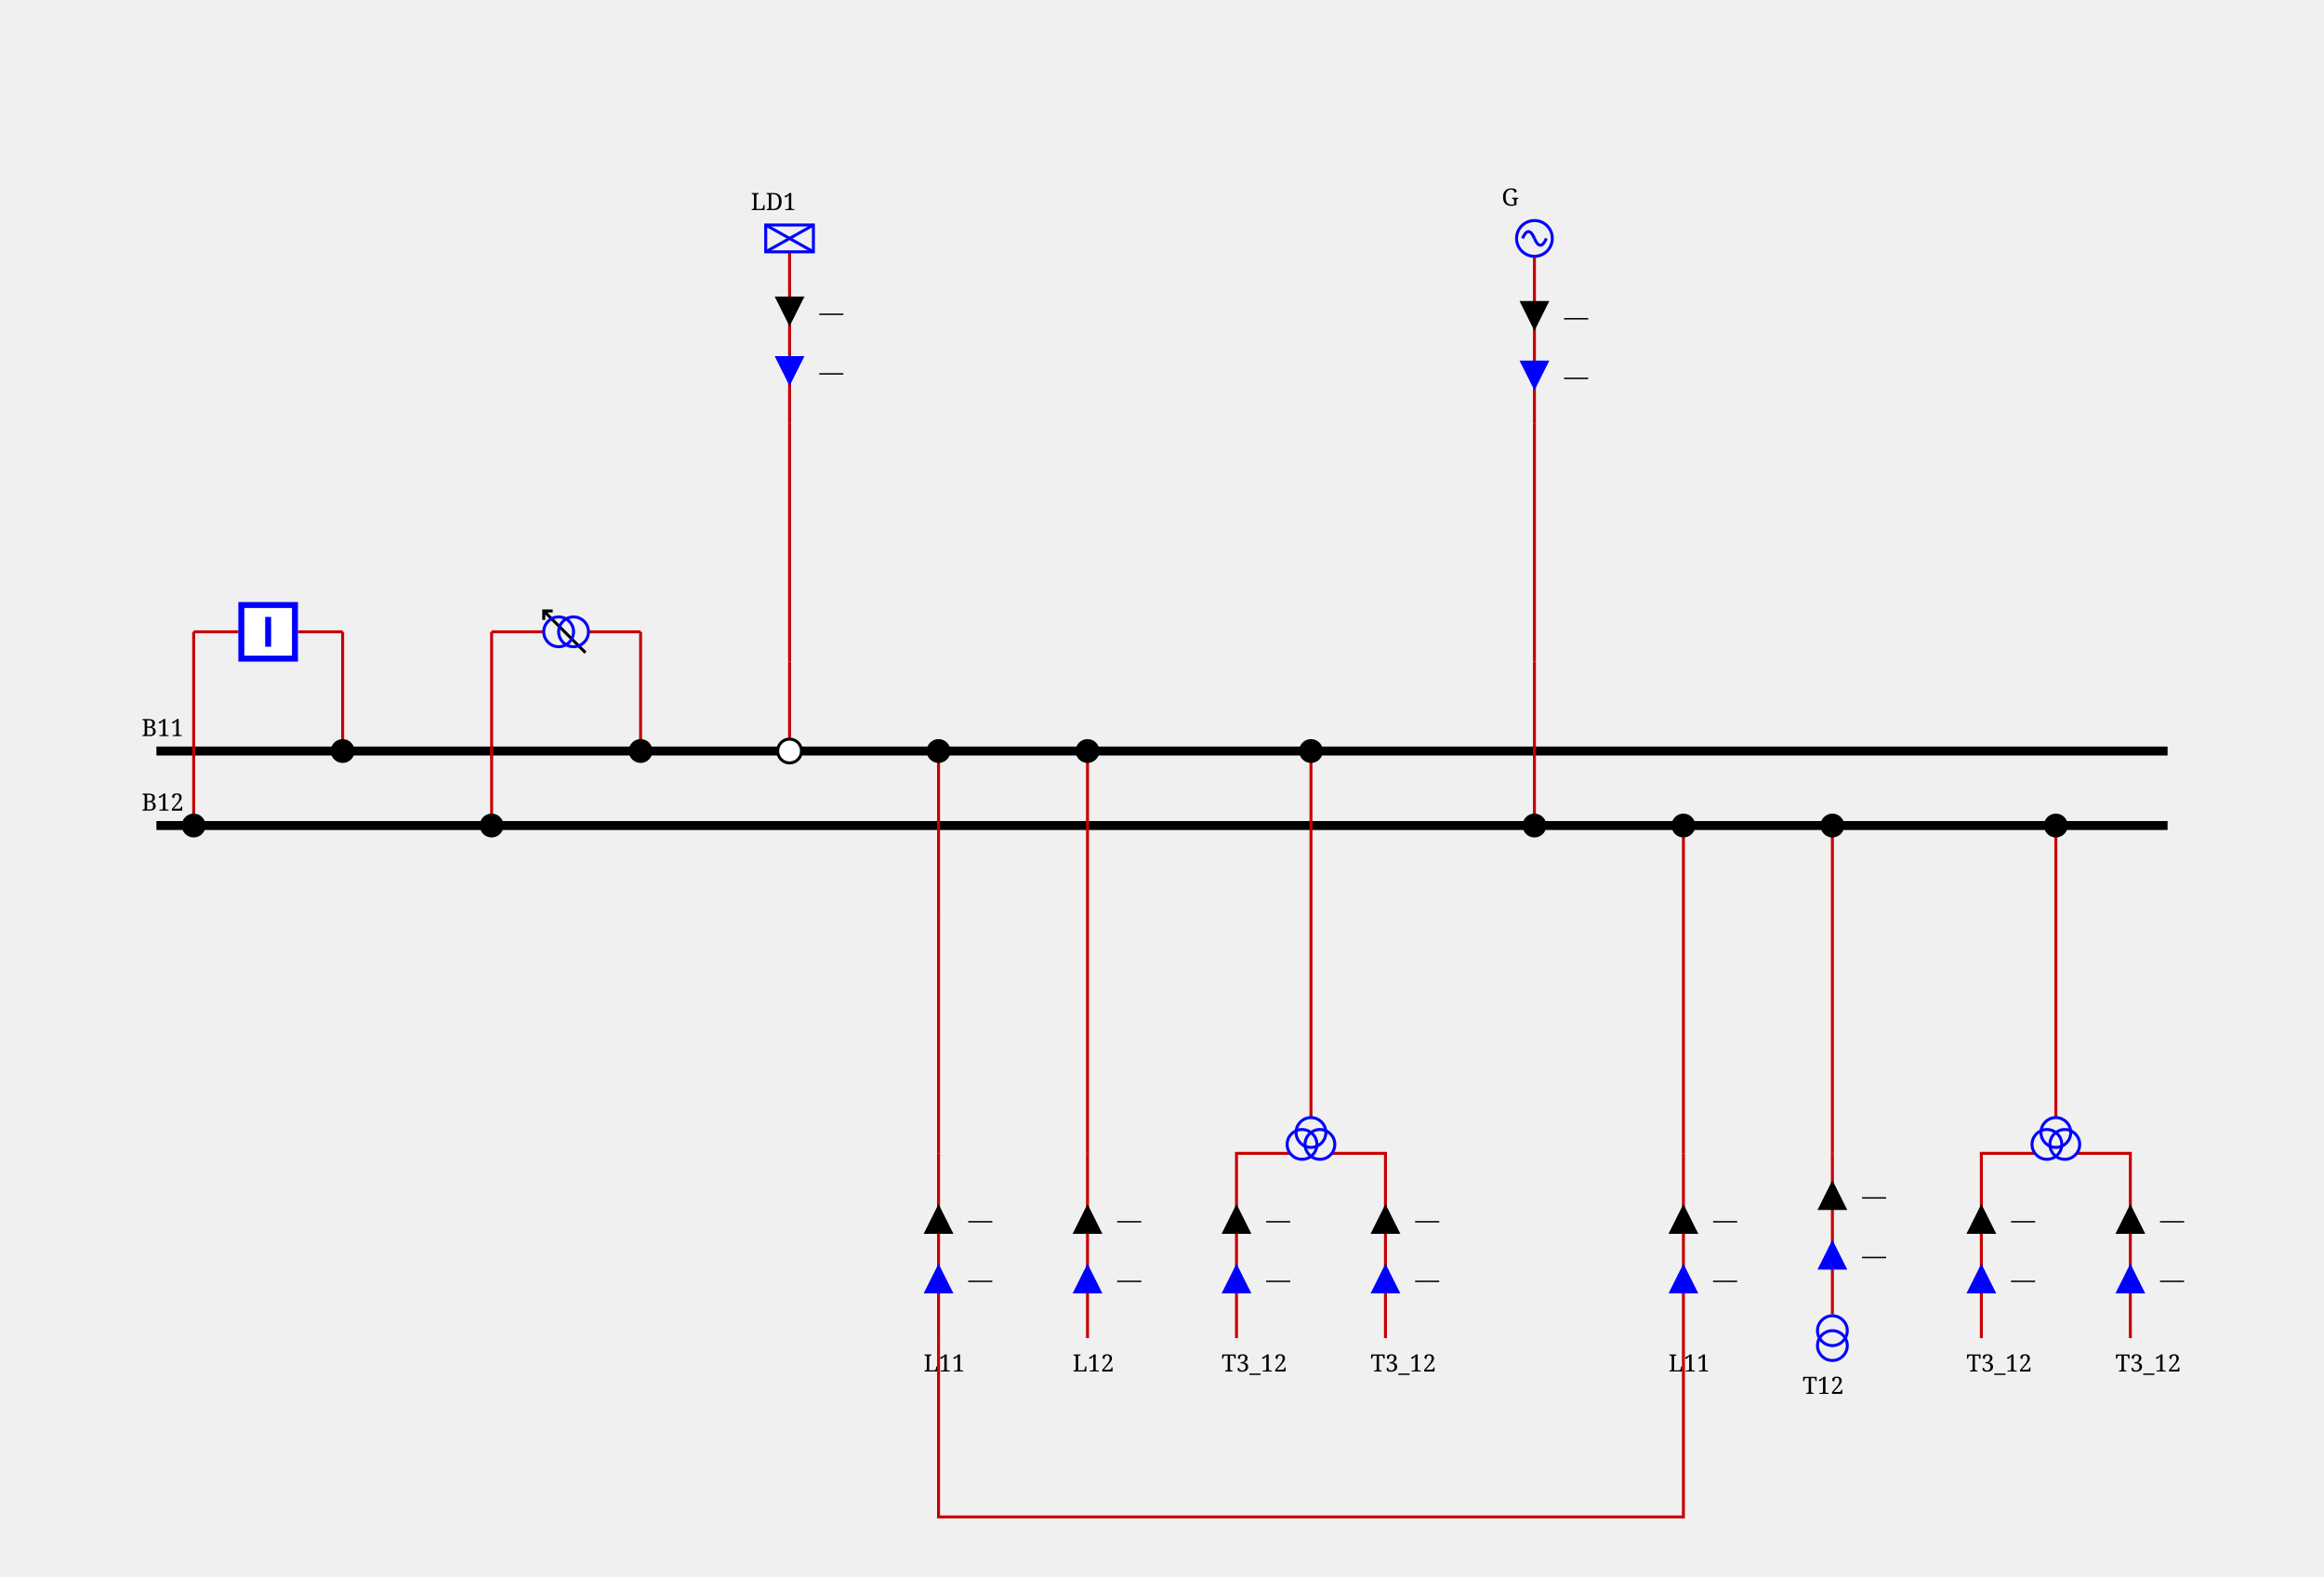
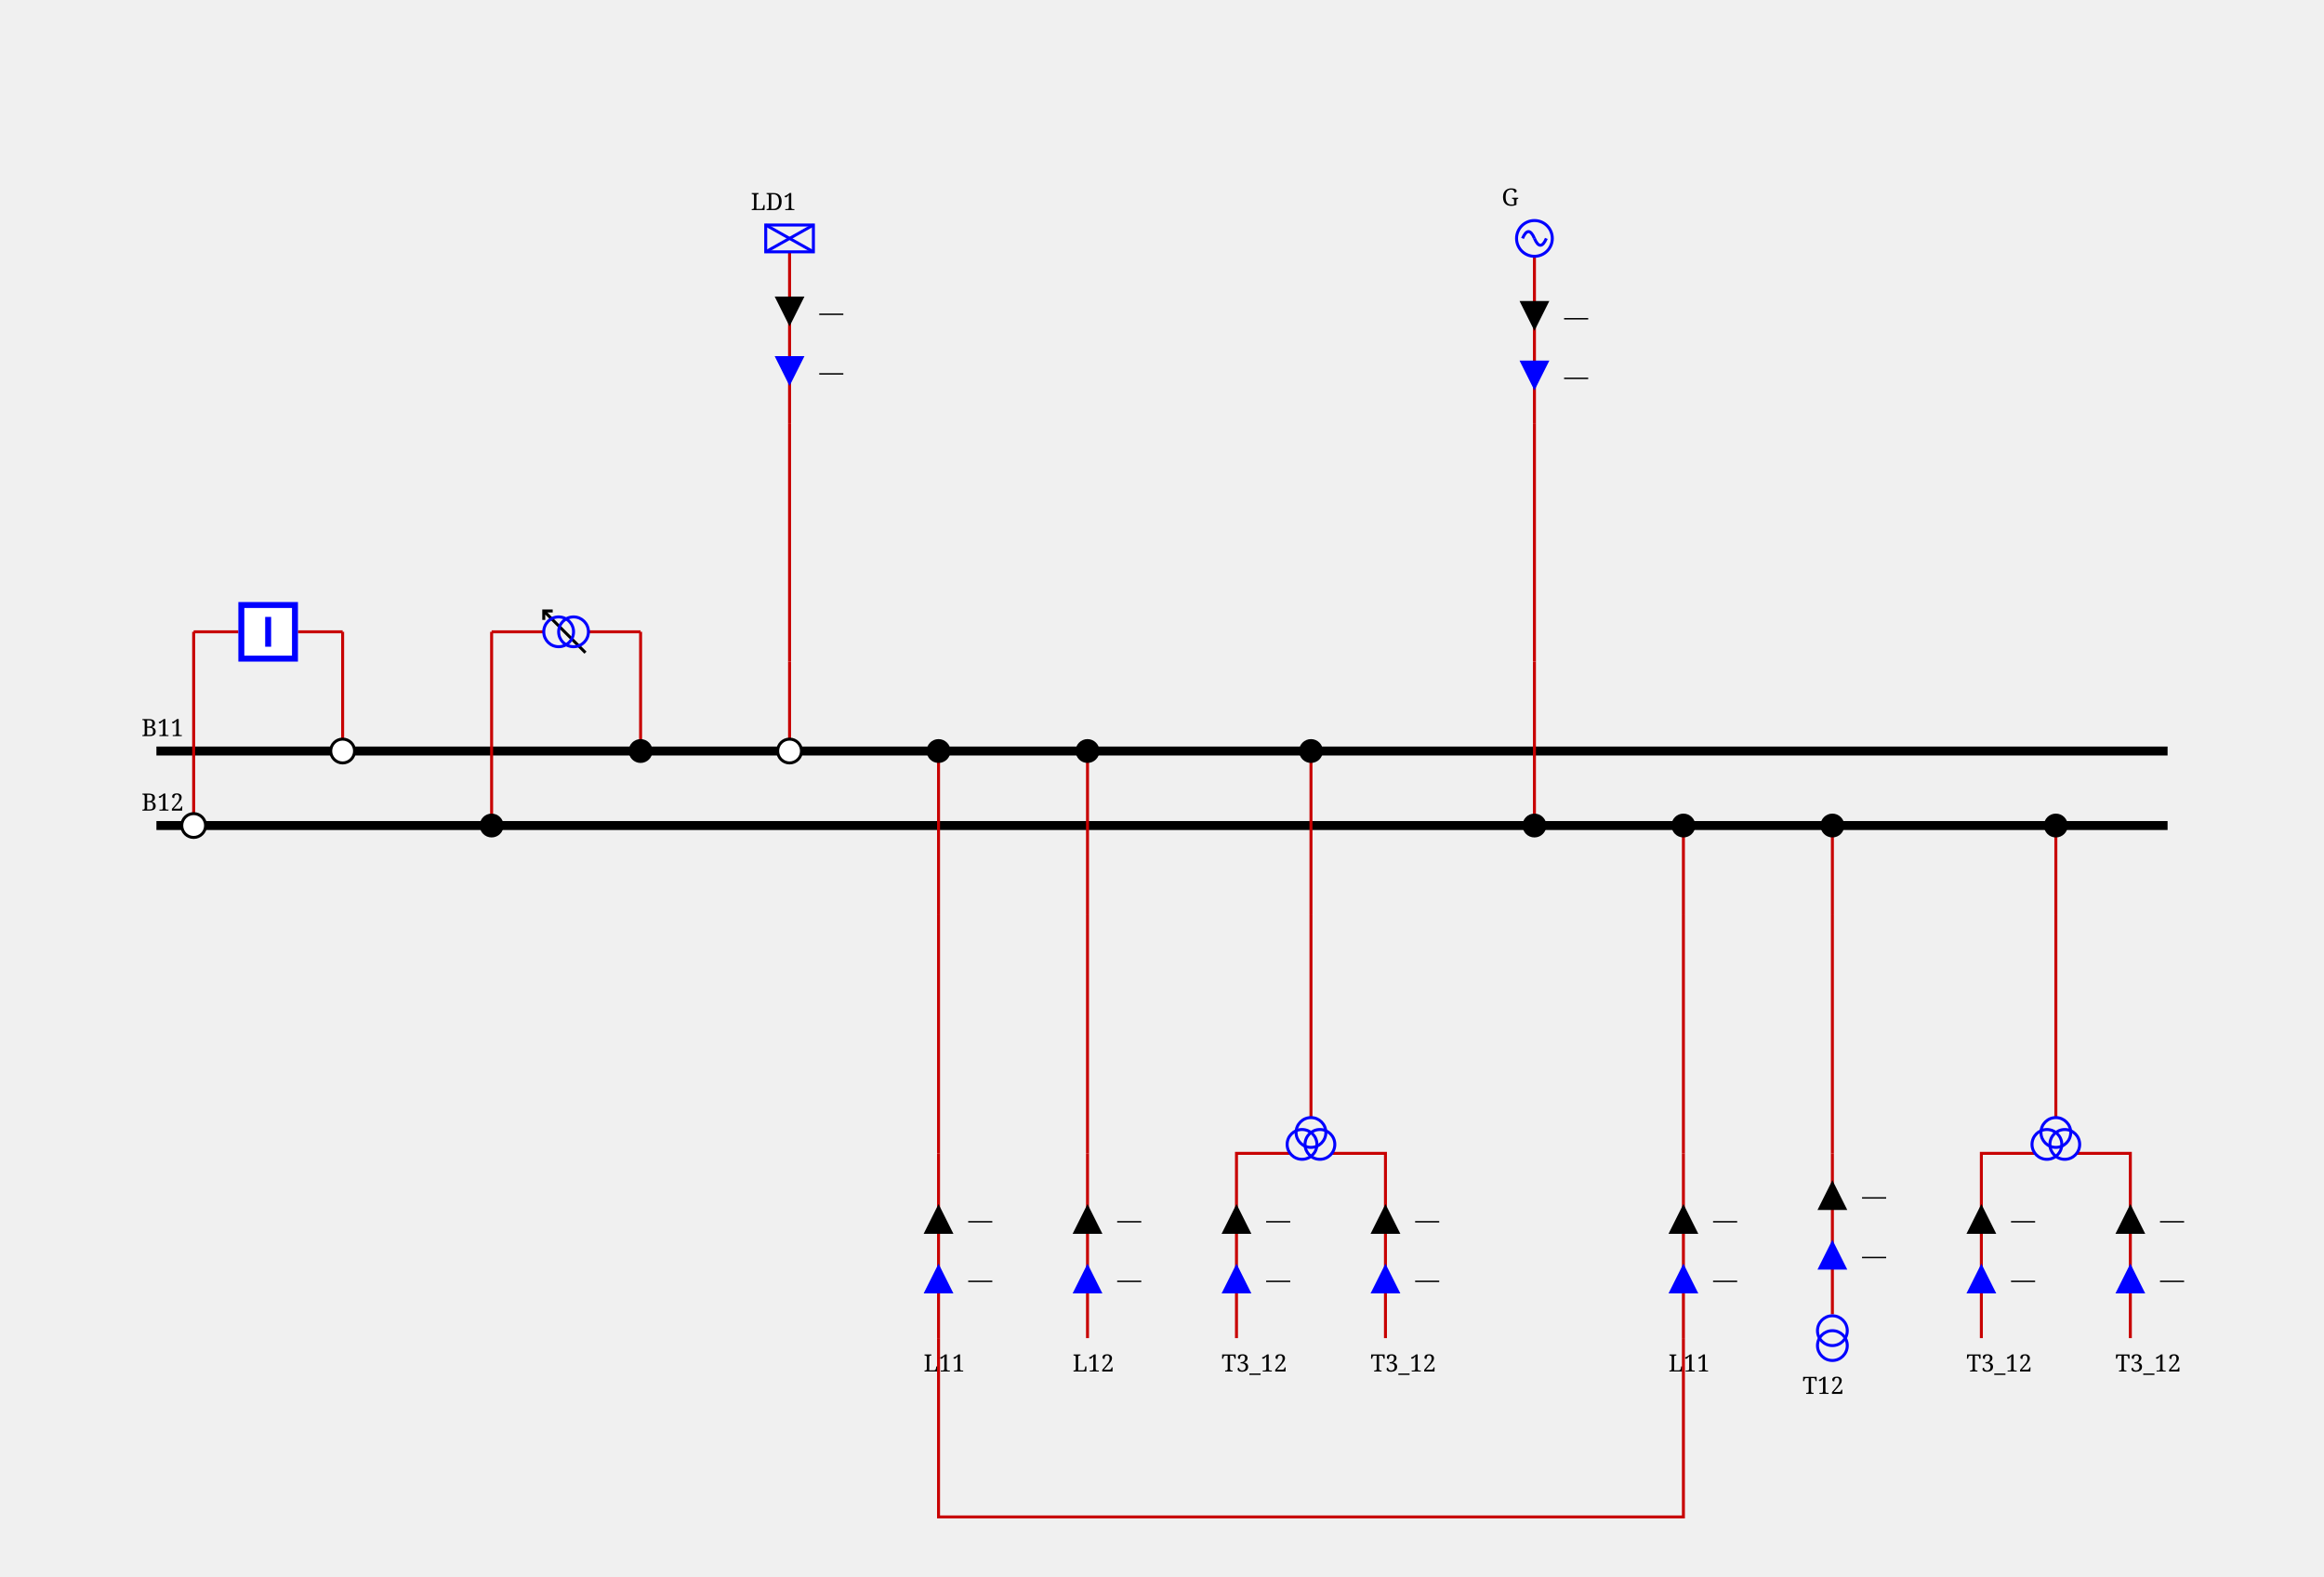
<svg xmlns="http://www.w3.org/2000/svg" height="529.0" viewBox="0 0 780.0 529.0" width="780.0">
  <style>
/* ----------------------------------------------------------------------- */
/* File: tautologies.css ------------------------------------------------- */
.sld-out .sld-arrow-in {visibility: hidden}
.sld-in .sld-arrow-out {visibility: hidden}
.sld-closed .sld-sw-open {visibility: hidden}
.sld-open .sld-sw-closed {visibility: hidden}
.sld-hidden-node {visibility: hidden}
.sld-top-feeder .sld-label {dominant-baseline: auto}
.sld-bottom-feeder .sld-label {dominant-baseline: hanging}
.sld-active-power .sld-label {dominant-baseline: mathematical}
.sld-reactive-power .sld-label {dominant-baseline: mathematical}
.sld-current .sld-label {dominant-baseline: mathematical}
.sld-bus-connection.sld-disconnected-bus-connection {stroke: var(--sld-vl-color, black); fill: white}
/* ----------------------------------------------------------------------- */
/* File: baseVoltages.css ------------------------------------------------ */
.sld-vl300to500 {--sld-vl-color: #ff0000}
.sld-vl180to300 {--sld-vl-color: #228b22}
.sld-vl120to180 {--sld-vl-color: #01afaf}
.sld-vl70to120 {--sld-vl-color: #cc5500}
.sld-vl50to70 {--sld-vl-color: #a020f0}
.sld-vl30to50 {--sld-vl-color: #ff8290}
.sld-vl0to30 {--sld-vl-color: #abae28}
/* ----------------------------------------------------------------------- */
/* File : components.css ------------------------------------------------- */
/* Stroke black */
.sld-disconnector {stroke-width: 3; stroke: black; fill: none}
/* Stroke blue */
.sld-breaker {stroke-width: 2; stroke: blue; fill:white}
.sld-load-break-switch {stroke: blue; fill: white}
/* Stroke --sld-vl-color with fallback black */
.sld-bus-connection {fill: var(--sld-vl-color, black)}
.sld-cell-shape-flat .sld-bus-connection {visibility: hidden}
.sld-busbar-section {stroke: var(--sld-vl-color, black); stroke-width: 3; fill: none}
/* Stroke --sld-vl-color with fallback red */
.sld-wire {stroke: var(--sld-vl-color, #c80000); fill: none}
/* Stroke --sld-vl-color with fallback blue */
.sld-load {stroke: var(--sld-vl-color, blue); fill: none}
.sld-battery {stroke: var(--sld-vl-color, blue); fill: none}
.sld-generator {stroke: var(--sld-vl-color, blue); fill: none}
.sld-two-wt {stroke: var(--sld-vl-color, blue); fill: none}
.sld-three-wt {stroke: var(--sld-vl-color, blue); fill: none}
.sld-winding {stroke: var(--sld-vl-color, blue); fill: none}
.sld-capacitor {stroke: var(--sld-vl-color, blue); fill: none}
.sld-inductor {stroke: var(--sld-vl-color, blue); fill: none}
.sld-pst {stroke: var(--sld-vl-color, blue); fill: none}
.sld-pst-arrow {stroke: black; fill: none}
.sld-svc {stroke: var(--sld-vl-color, blue); fill: none}
.sld-vsc {stroke: var(--sld-vl-color, blue); font-size: 7.43px; fill: none}
/* Stroke none &amp; fill: --sld-vl-color */
.sld-node-infos {stroke: none; fill: var(--sld-vl-color, black)}
/* Stroke none &amp; fill: black */
.sld-node {stroke: none; fill: black}
.sld-flash {stroke: none; fill: black}
.sld-lock {stroke: none; fill: black}
.sld-unknown {stroke: none; fill: black}
/* Fonts */
.sld-label {stroke: none; fill: black; font: 8px serif}
.sld-angle, .sld-voltage {font: 10px serif}
.sld-graph-label {font: 12px serif}
/* Specific */
.sld-grid {stroke: #003700; stroke-dasharray: 1,10}
.sld-feeder-info.sld-active-power {fill:black}
.sld-feeder-info.sld-reactive-power {fill:blue}
.sld-feeder-info.sld-current {fill:purple}
.sld-frame {fill: var(--sld-background-color, transparent)}
/* Stroke maroon for fictitious switch */
.sld-breaker.sld-fictitious {stroke: maroon}
.sld-disconnector.sld-fictitious {stroke: maroon}
.sld-load-break-switch.sld-fictitious {stroke: maroon}
.sld-busbar-section.sld-fictitious {stroke: var(--sld-vl-color, #c80000); stroke-width: 1}

</style>
  <rect class="sld-frame" height="100%" width="100%" />
  <g>
    <g class="sld-busbar-section sld-vl300to500" id="idB11" transform="translate(52.5,252.0)">
      <line x1="0" x2="675.0" y1="0" y2="0" />
      <text class="sld-label" id="B11_NW_LABEL" x="-5.0" y="-5.0">B11</text>
    </g>
    <g class="sld-busbar-section sld-vl300to500" id="idB12" transform="translate(52.5,277.0)">
      <line x1="0" x2="675.0" y1="0" y2="0" />
      <text class="sld-label" id="B12_NW_LABEL" x="-5.0" y="-5.0">B12</text>
    </g>
    <g class="sld-intern-cell sld-cell-shape-vertical" id="idINTERN_32_0">
      <g class="sld-wire sld-vl300to500" id="_95_VL1_95_INTERNAL_95_VL1_95_BUSCO_95_B11_95_BR1_45_BR1_95_BUSCO_95_B11_95_BR1">
        <polyline points="115.0,212.0,115.0,252.0" />
      </g>
      <g class="sld-wire sld-vl300to500" id="_95_VL1_95_BR1_95_INTERNAL_95_VL1_95_BUSCO_95_B11_95_BR1_45_BR1">
        <polyline points="100.0,212.0,115.0,212.0" />
      </g>
      <g class="sld-wire sld-vl300to500" id="_95_VL1_95_INTERNAL_95_VL1_95_BUSCO_95_B12_95_BR1_45_BR1_95_BR1">
        <polyline points="65.0,212.0,80.0,212.0" />
      </g>
      <g class="sld-wire sld-vl300to500" id="_95_VL1_95_BUSCO_95_B12_95_BR1_95_INTERNAL_95_VL1_95_BUSCO_95_B12_95_BR1_45_BR1">
        <polyline points="65.0,277.0,65.0,212.0" />
      </g>
-       <g class="sld-bus-connection sld-fictitious sld-vl300to500" id="idBUSCO_95_B11_95_BR1" transform="translate(111.0,248.0)">
+       <g class="sld-bus-connection sld-fictitious sld-disconnected-bus-connection sld-vl300to500" id="idBUSCO_95_B11_95_BR1" transform="translate(111.0,248.0)">
        <circle cx="4" cy="4" r="4" />
      </g>
      <g class="sld-node sld-hidden-node sld-fictitious sld-vl300to500" id="idINTERNAL_95_VL1_95_BUSCO_95_B11_95_BR1_45_BR1" transform="translate(111.0,208.0)">
        <circle cx="4" cy="4" r="4" />
      </g>
      <g class="sld-breaker sld-open sld-vl300to500" id="idBR1" transform="translate(80.0,202.0)">
        <path class="sld-sw-closed" d="M1,1 V19 H19 V1z M10,5 V15" transform="rotate(90.0,10.0,10.0)" />
        <path class="sld-sw-open" d="M1,1 V19 H19 V1z M5,10 H15" transform="rotate(90.0,10.0,10.0)" />
      </g>
      <g class="sld-node sld-hidden-node sld-fictitious sld-vl300to500" id="idINTERNAL_95_VL1_95_BUSCO_95_B12_95_BR1_45_BR1" transform="translate(61.0,208.0)">
        <circle cx="4" cy="4" r="4" />
      </g>
-       <g class="sld-bus-connection sld-fictitious sld-vl300to500" id="idBUSCO_95_B12_95_BR1" transform="translate(61.0,273.0)">
+       <g class="sld-bus-connection sld-fictitious sld-disconnected-bus-connection sld-vl300to500" id="idBUSCO_95_B12_95_BR1" transform="translate(61.0,273.0)">
        <circle cx="4" cy="4" r="4" />
      </g>
    </g>
    <g class="sld-intern-cell sld-cell-shape-vertical" id="idINTERN_32_1">
      <g class="sld-wire sld-vl300to500" id="_95_VL1_95_BUSCO_95_B11_95_T11_95_INTERNAL_95_VL1_95_BUSCO_95_B11_95_T11_45_T11">
        <polyline points="215.0,252.0,215.0,212.0" />
      </g>
      <g class="sld-wire sld-vl300to500" id="_95_VL1_95_INTERNAL_95_VL1_95_BUSCO_95_B11_95_T11_45_T11_95_T11">
        <polyline points="215.0,212.0,197.5,212.0" />
      </g>
      <g class="sld-wire sld-vl300to500" id="_95_VL1_95_INTERNAL_95_VL1_95_BUSCO_95_B12_95_T11_45_T11_95_T11">
        <polyline points="165.0,212.0,182.5,212.0" />
      </g>
      <g class="sld-wire sld-vl300to500" id="_95_VL1_95_BUSCO_95_B12_95_T11_95_INTERNAL_95_VL1_95_BUSCO_95_B12_95_T11_45_T11">
        <polyline points="165.0,277.0,165.0,212.0" />
      </g>
      <g class="sld-bus-connection sld-fictitious sld-vl300to500" id="idBUSCO_95_B11_95_T11" transform="translate(211.0,248.0)">
        <circle cx="4" cy="4" r="4" />
      </g>
      <g class="sld-node sld-hidden-node sld-fictitious sld-vl300to500" id="idINTERNAL_95_VL1_95_BUSCO_95_B11_95_T11_45_T11" transform="translate(211.0,208.0)">
        <circle cx="4" cy="4" r="4" />
      </g>
      <g class="sld-pst sld-vl300to500" id="idT11" transform="translate(183.0,204.5)">
        <path class="sld-pst-arrow" d="M14,0 0,14 M11,0 14,0 14,3" transform="rotate(270.0,7.0,7.5)" />
        <circle class="sld-winding" cx="7" cy="10" r="5" transform="rotate(270.0,7.0,7.5)" />
        <circle class="sld-winding" cx="7" cy="5" r="5" transform="rotate(270.0,7.0,7.5)" />
      </g>
      <g class="sld-node sld-hidden-node sld-fictitious sld-vl300to500" id="idINTERNAL_95_VL1_95_BUSCO_95_B12_95_T11_45_T11" transform="translate(161.0,208.0)">
        <circle cx="4" cy="4" r="4" />
      </g>
      <g class="sld-bus-connection sld-fictitious sld-vl300to500" id="idBUSCO_95_B12_95_T11" transform="translate(161.0,273.0)">
        <circle cx="4" cy="4" r="4" />
      </g>
    </g>
    <g class="sld-extern-cell sld-cell-direction-top" id="idEXTERN_32_2">
      <g class="sld-wire sld-vl300to500" id="_95_VL1_95_BUSCO_95_B11_95_LD1_95_INTERNAL_95_VL1_95_BUSCO_95_B11_95_LD1_45_LD1">
        <polyline points="265.0,252.0,265.0,222.0" />
      </g>
      <g class="sld-wire sld-vl300to500" id="_95_VL1_95_INTERNAL_95_VL1_95_BUSCO_95_B11_95_LD1_45_LD1_95_INTERNAL_95_VL1_95_LD1">
        <polyline points="265.0,222.0,265.0,142.0" />
      </g>
      <g class="sld-wire sld-vl300to500" id="_95_VL1_95_INTERNAL_95_VL1_95_LD1_95_LD1">
        <polyline points="265.0,142.0,265.0,84.5" />
      </g>
      <g class="sld-active-power sld-feeder-info sld-in" id="idLD1_ARROW_ACTIVE" transform="translate(260.0,99.5)">
        <polygon class="sld-arrow-in" points="0,0 10,0 5,10" />
        <polygon class="sld-arrow-out" points="5,0 10,10 0,10" />
        <text class="sld-label" x="15.0" y="5.0">—</text>
      </g>
      <g class="sld-reactive-power sld-feeder-info sld-in" id="idLD1_ARROW_REACTIVE" transform="translate(260.0,119.5)">
        <polygon class="sld-arrow-in" points="0,0 10,0 5,10" />
        <polygon class="sld-arrow-out" points="5,0 10,10 0,10" />
        <text class="sld-label" x="15.0" y="5.0">—</text>
      </g>
      <g class="sld-bus-connection sld-fictitious sld-disconnected-bus-connection sld-vl300to500" id="idBUSCO_95_B11_95_LD1" transform="translate(261.0,248.0)">
        <circle cx="4" cy="4" r="4" />
      </g>
      <g class="sld-node sld-hidden-node sld-fictitious sld-vl300to500" id="idINTERNAL_95_VL1_95_BUSCO_95_B11_95_LD1_45_LD1" transform="translate(261.0,218.0)">
        <circle cx="4" cy="4" r="4" />
      </g>
      <g class="sld-node sld-hidden-node sld-fictitious sld-vl300to500" id="idINTERNAL_95_VL1_95_LD1" transform="translate(261.0,138.0)">
        <circle cx="4" cy="4" r="4" />
      </g>
      <g class="sld-load sld-top-feeder sld-vl300to500" id="idLD1" transform="translate(257.0,75.5)">
        <rect height="9" width="16" />
        <line x1="0" x2="16" y1="0" y2="9" />
        <line x1="16" x2="0" y1="0" y2="9" />
        <text class="sld-label" id="LD1_N_LABEL" x="-5.0" y="-5.0">LD1</text>
      </g>
    </g>
    <g class="sld-extern-cell sld-cell-direction-bottom" id="idEXTERN_32_3">
      <g class="sld-wire sld-vl300to500" id="_95_VL1_95_BUSCO_95_B11_95_L11_95_ONE_95_INTERNAL_95_VL1_95_BUSCO_95_B11_95_L11_95_ONE_45_L11_95_ONE">
        <polyline points="315.0,252.0,315.0,307.0" />
      </g>
      <g class="sld-wire sld-vl300to500" id="_95_VL1_95_INTERNAL_95_VL1_95_BUSCO_95_B11_95_L11_95_ONE_45_L11_95_ONE_95_INTERNAL_95_VL1_95_L11_95_ONE">
        <polyline points="315.0,307.0,315.0,387.0" />
      </g>
      <g class="sld-wire sld-vl300to500" id="_95_VL1_95_INTERNAL_95_VL1_95_L11_95_ONE_95_L11_95_ONE">
        <polyline points="315.0,387.0,315.0,449.0" />
      </g>
      <g class="sld-reactive-power sld-feeder-info sld-in" id="idL11_95_ONE_ARROW_REACTIVE" transform="translate(310.0,424.0)">
        <polygon class="sld-arrow-in" points="0,0 10,0 5,10" transform="rotate(180.0,5.0,5.0)" />
        <polygon class="sld-arrow-out" points="5,0 10,10 0,10" transform="rotate(180.0,5.0,5.0)" />
        <text class="sld-label" x="15.0" y="5.0">—</text>
      </g>
      <g class="sld-active-power sld-feeder-info sld-in" id="idL11_95_ONE_ARROW_ACTIVE" transform="translate(310.0,404.0)">
        <polygon class="sld-arrow-in" points="0,0 10,0 5,10" transform="rotate(180.0,5.0,5.0)" />
        <polygon class="sld-arrow-out" points="5,0 10,10 0,10" transform="rotate(180.0,5.0,5.0)" />
        <text class="sld-label" x="15.0" y="5.0">—</text>
      </g>
      <g class="sld-bus-connection sld-fictitious sld-vl300to500" id="idBUSCO_95_B11_95_L11_95_ONE" transform="translate(311.0,248.0)">
        <circle cx="4" cy="4" r="4" />
      </g>
      <g class="sld-node sld-hidden-node sld-fictitious sld-vl300to500" id="idINTERNAL_95_VL1_95_BUSCO_95_B11_95_L11_95_ONE_45_L11_95_ONE" transform="translate(311.0,303.0)">
        <circle cx="4" cy="4" r="4" />
      </g>
      <g class="sld-node sld-hidden-node sld-fictitious sld-vl300to500" id="idINTERNAL_95_VL1_95_L11_95_ONE" transform="translate(311.0,383.0)">
        <circle cx="4" cy="4" r="4" />
      </g>
      <g class="sld-bottom-feeder" id="idL11_95_ONE" transform="translate(315.0,449.0)">
        <text class="sld-label" id="L11_ONE_S_LABEL" x="-5.0" y="5.0">L11</text>
      </g>
    </g>
    <g class="sld-extern-cell sld-cell-direction-bottom" id="idEXTERN_32_4">
      <g class="sld-wire sld-vl300to500" id="_95_VL1_95_BUSCO_95_B11_95_L12_95_ONE_95_INTERNAL_95_VL1_95_BUSCO_95_B11_95_L12_95_ONE_45_L12_95_ONE">
        <polyline points="365.0,252.0,365.0,307.0" />
      </g>
      <g class="sld-wire sld-vl300to500" id="_95_VL1_95_INTERNAL_95_VL1_95_BUSCO_95_B11_95_L12_95_ONE_45_L12_95_ONE_95_INTERNAL_95_VL1_95_L12_95_ONE">
        <polyline points="365.0,307.0,365.0,387.0" />
      </g>
      <g class="sld-wire sld-vl300to500" id="_95_VL1_95_INTERNAL_95_VL1_95_L12_95_ONE_95_L12_95_ONE">
        <polyline points="365.0,387.0,365.0,449.0" />
      </g>
      <g class="sld-reactive-power sld-feeder-info sld-in" id="idL12_95_ONE_ARROW_REACTIVE" transform="translate(360.0,424.0)">
        <polygon class="sld-arrow-in" points="0,0 10,0 5,10" transform="rotate(180.0,5.0,5.0)" />
        <polygon class="sld-arrow-out" points="5,0 10,10 0,10" transform="rotate(180.0,5.0,5.0)" />
        <text class="sld-label" x="15.0" y="5.0">—</text>
      </g>
      <g class="sld-active-power sld-feeder-info sld-in" id="idL12_95_ONE_ARROW_ACTIVE" transform="translate(360.0,404.0)">
        <polygon class="sld-arrow-in" points="0,0 10,0 5,10" transform="rotate(180.0,5.0,5.0)" />
        <polygon class="sld-arrow-out" points="5,0 10,10 0,10" transform="rotate(180.0,5.0,5.0)" />
        <text class="sld-label" x="15.0" y="5.0">—</text>
      </g>
      <g class="sld-bus-connection sld-fictitious sld-vl300to500" id="idBUSCO_95_B11_95_L12_95_ONE" transform="translate(361.0,248.0)">
        <circle cx="4" cy="4" r="4" />
      </g>
      <g class="sld-node sld-hidden-node sld-fictitious sld-vl300to500" id="idINTERNAL_95_VL1_95_BUSCO_95_B11_95_L12_95_ONE_45_L12_95_ONE" transform="translate(361.0,303.0)">
        <circle cx="4" cy="4" r="4" />
      </g>
      <g class="sld-node sld-hidden-node sld-fictitious sld-vl300to500" id="idINTERNAL_95_VL1_95_L12_95_ONE" transform="translate(361.0,383.0)">
        <circle cx="4" cy="4" r="4" />
      </g>
      <g class="sld-bottom-feeder" id="idL12_95_ONE" transform="translate(365.0,449.0)">
        <text class="sld-label" id="L12_ONE_S_LABEL" x="-5.0" y="5.0">L12</text>
      </g>
    </g>
    <g class="sld-extern-cell sld-cell-direction-bottom" id="idEXTERN_32_5">
      <g class="sld-wire sld-vl300to500" id="_95_VL1_95_BUSCO_95_B11_95_MIDDLE_95_T3_95_12_95_ONE_95_INTERNAL_95_VL1_95_BUSCO_95_B11_95_MIDDLE_95_T3_95_12_95_ONE_45_MIDDLE_95_T3_95_12_95_ONE">
        <polyline points="440.0,252.0,440.0,307.0" />
      </g>
      <g class="sld-wire sld-vl300to500" id="_95_VL1_95_INTERNAL_95_VL1_95_BUSCO_95_B11_95_MIDDLE_95_T3_95_12_95_ONE_45_MIDDLE_95_T3_95_12_95_ONE_95_MIDDLE_95_T3_95_12_95_ONE">
        <polyline points="440.0,307.0,440.0,375.0" />
      </g>
      <g class="sld-wire sld-vl300to500" id="_95_VL1_95_T3_95_12_95_TWO_95_MIDDLE_95_T3_95_12_95_ONE">
        <polyline points="415.0,449.0,415.0,387.0,433.0,387.0" />
      </g>
      <g class="sld-reactive-power sld-feeder-info sld-in" id="idT3_95_12_95_TWO_ARROW_REACTIVE" transform="translate(410.0,424.0)">
        <polygon class="sld-arrow-in" points="0,0 10,0 5,10" transform="rotate(180.0,5.0,5.0)" />
        <polygon class="sld-arrow-out" points="5,0 10,10 0,10" transform="rotate(180.0,5.0,5.0)" />
        <text class="sld-label" x="15.0" y="5.0">—</text>
      </g>
      <g class="sld-active-power sld-feeder-info sld-in" id="idT3_95_12_95_TWO_ARROW_ACTIVE" transform="translate(410.0,404.0)">
        <polygon class="sld-arrow-in" points="0,0 10,0 5,10" transform="rotate(180.0,5.0,5.0)" />
        <polygon class="sld-arrow-out" points="5,0 10,10 0,10" transform="rotate(180.0,5.0,5.0)" />
        <text class="sld-label" x="15.0" y="5.0">—</text>
      </g>
      <g class="sld-wire sld-vl300to500" id="_95_VL1_95_T3_95_12_95_THREE_95_MIDDLE_95_T3_95_12_95_ONE">
        <polyline points="465.0,449.0,465.0,387.0,447.0,387.0" />
      </g>
      <g class="sld-reactive-power sld-feeder-info sld-in" id="idT3_95_12_95_THREE_ARROW_REACTIVE" transform="translate(460.0,424.0)">
        <polygon class="sld-arrow-in" points="0,0 10,0 5,10" transform="rotate(180.0,5.0,5.0)" />
        <polygon class="sld-arrow-out" points="5,0 10,10 0,10" transform="rotate(180.0,5.0,5.0)" />
        <text class="sld-label" x="15.0" y="5.0">—</text>
      </g>
      <g class="sld-active-power sld-feeder-info sld-in" id="idT3_95_12_95_THREE_ARROW_ACTIVE" transform="translate(460.0,404.0)">
        <polygon class="sld-arrow-in" points="0,0 10,0 5,10" transform="rotate(180.0,5.0,5.0)" />
        <polygon class="sld-arrow-out" points="5,0 10,10 0,10" transform="rotate(180.0,5.0,5.0)" />
        <text class="sld-label" x="15.0" y="5.0">—</text>
      </g>
      <g class="sld-bus-connection sld-fictitious sld-vl300to500" id="idBUSCO_95_B11_95_MIDDLE_95_T3_95_12_95_ONE" transform="translate(436.0,248.0)">
        <circle cx="4" cy="4" r="4" />
      </g>
      <g class="sld-node sld-hidden-node sld-fictitious sld-vl300to500" id="idINTERNAL_95_VL1_95_BUSCO_95_B11_95_MIDDLE_95_T3_95_12_95_ONE_45_MIDDLE_95_T3_95_12_95_ONE" transform="translate(436.0,303.0)">
        <circle cx="4" cy="4" r="4" />
      </g>
      <g class="sld-three-wt sld-fictitious" id="idMIDDLE_95_T3_95_12_95_ONE" transform="translate(432.0,375.0)">
        <circle class="sld-vl300to500 sld-winding" cx="5" cy="15" r="5" transform="scale(1, -1) translate(0, -24.0)" />
        <circle class="sld-vl300to500 sld-winding" cx="11" cy="15" r="5" transform="scale(1, -1) translate(0, -24.0)" />
        <circle class="sld-vl300to500 sld-winding" cx="8" cy="19" r="5" transform="scale(1, -1) translate(0, -24.0)" />
      </g>
      <g class="sld-bottom-feeder sld-vl300to500" id="idT3_95_12_95_TWO" transform="translate(415.0,449.0)">
        <text class="sld-label" id="T3_12_TWO_S_LABEL" x="-5.0" y="5.0">T3_12</text>
      </g>
      <g class="sld-bottom-feeder sld-vl300to500" id="idT3_95_12_95_THREE" transform="translate(465.0,449.0)">
        <text class="sld-label" id="T3_12_THREE_S_LABEL" x="-5.0" y="5.0">T3_12</text>
      </g>
    </g>
    <g class="sld-extern-cell sld-cell-direction-top" id="idEXTERN_32_6">
      <g class="sld-wire sld-vl300to500" id="_95_VL1_95_BUSCO_95_B12_95_G_95_INTERNAL_95_VL1_95_BUSCO_95_B12_95_G_45_G">
        <polyline points="515.0,277.0,515.0,222.0" />
      </g>
      <g class="sld-wire sld-vl300to500" id="_95_VL1_95_INTERNAL_95_VL1_95_BUSCO_95_B12_95_G_45_G_95_INTERNAL_95_VL1_95_G">
        <polyline points="515.0,222.0,515.0,142.0" />
      </g>
      <g class="sld-wire sld-vl300to500" id="_95_VL1_95_INTERNAL_95_VL1_95_G_95_G">
        <polyline points="515.0,142.0,515.0,86.0" />
      </g>
      <g class="sld-active-power sld-feeder-info sld-in" id="idG_ARROW_ACTIVE" transform="translate(510.0,101.0)">
        <polygon class="sld-arrow-in" points="0,0 10,0 5,10" />
        <polygon class="sld-arrow-out" points="5,0 10,10 0,10" />
        <text class="sld-label" x="15.0" y="5.0">—</text>
      </g>
      <g class="sld-reactive-power sld-feeder-info sld-in" id="idG_ARROW_REACTIVE" transform="translate(510.0,121.0)">
        <polygon class="sld-arrow-in" points="0,0 10,0 5,10" />
        <polygon class="sld-arrow-out" points="5,0 10,10 0,10" />
        <text class="sld-label" x="15.0" y="5.0">—</text>
      </g>
      <g class="sld-bus-connection sld-fictitious sld-vl300to500" id="idBUSCO_95_B12_95_G" transform="translate(511.0,273.0)">
        <circle cx="4" cy="4" r="4" />
      </g>
      <g class="sld-node sld-hidden-node sld-fictitious sld-vl300to500" id="idINTERNAL_95_VL1_95_BUSCO_95_B12_95_G_45_G" transform="translate(511.0,218.0)">
        <circle cx="4" cy="4" r="4" />
      </g>
      <g class="sld-node sld-hidden-node sld-fictitious sld-vl300to500" id="idINTERNAL_95_VL1_95_G" transform="translate(511.0,138.0)">
        <circle cx="4" cy="4" r="4" />
      </g>
      <g class="sld-generator sld-top-feeder sld-vl300to500" id="idG" transform="translate(509.0,74.0)">
        <circle cx="6" cy="6" r="6" />
        <path d="M6,6 A 6 40 0 0 0 2,6" />
        <path d="M6,6 A 6 40 0 0 0 10,6" />
        <text class="sld-label" id="G_N_LABEL" x="-5.0" y="-5.0">G</text>
      </g>
    </g>
    <g class="sld-extern-cell sld-cell-direction-bottom" id="idEXTERN_32_7">
      <g class="sld-wire sld-vl300to500" id="_95_VL1_95_BUSCO_95_B12_95_L11_95_TWO_95_INTERNAL_95_VL1_95_BUSCO_95_B12_95_L11_95_TWO_45_L11_95_TWO">
        <polyline points="565.0,277.0,565.0,307.0" />
      </g>
      <g class="sld-wire sld-vl300to500" id="_95_VL1_95_INTERNAL_95_VL1_95_BUSCO_95_B12_95_L11_95_TWO_45_L11_95_TWO_95_INTERNAL_95_VL1_95_L11_95_TWO">
        <polyline points="565.0,307.0,565.0,387.0" />
      </g>
      <g class="sld-wire sld-vl300to500" id="_95_VL1_95_INTERNAL_95_VL1_95_L11_95_TWO_95_L11_95_TWO">
        <polyline points="565.0,387.0,565.0,449.0" />
      </g>
      <g class="sld-reactive-power sld-feeder-info sld-in" id="idL11_95_TWO_ARROW_REACTIVE" transform="translate(560.0,424.0)">
        <polygon class="sld-arrow-in" points="0,0 10,0 5,10" transform="rotate(180.0,5.0,5.0)" />
        <polygon class="sld-arrow-out" points="5,0 10,10 0,10" transform="rotate(180.0,5.0,5.0)" />
        <text class="sld-label" x="15.0" y="5.0">—</text>
      </g>
      <g class="sld-active-power sld-feeder-info sld-in" id="idL11_95_TWO_ARROW_ACTIVE" transform="translate(560.0,404.0)">
        <polygon class="sld-arrow-in" points="0,0 10,0 5,10" transform="rotate(180.0,5.0,5.0)" />
        <polygon class="sld-arrow-out" points="5,0 10,10 0,10" transform="rotate(180.0,5.0,5.0)" />
        <text class="sld-label" x="15.0" y="5.0">—</text>
      </g>
      <g class="sld-bus-connection sld-fictitious sld-vl300to500" id="idBUSCO_95_B12_95_L11_95_TWO" transform="translate(561.0,273.0)">
        <circle cx="4" cy="4" r="4" />
      </g>
      <g class="sld-node sld-hidden-node sld-fictitious sld-vl300to500" id="idINTERNAL_95_VL1_95_BUSCO_95_B12_95_L11_95_TWO_45_L11_95_TWO" transform="translate(561.0,303.0)">
        <circle cx="4" cy="4" r="4" />
      </g>
      <g class="sld-node sld-hidden-node sld-fictitious sld-vl300to500" id="idINTERNAL_95_VL1_95_L11_95_TWO" transform="translate(561.0,383.0)">
        <circle cx="4" cy="4" r="4" />
      </g>
      <g class="sld-bottom-feeder" id="idL11_95_TWO" transform="translate(565.0,449.0)">
        <text class="sld-label" id="L11_TWO_S_LABEL" x="-5.0" y="5.0">L11</text>
      </g>
    </g>
    <g class="sld-extern-cell sld-cell-direction-bottom" id="idEXTERN_32_8">
      <g class="sld-wire sld-vl300to500" id="_95_VL1_95_BUSCO_95_B12_95_T12_95_ONE_95_INTERNAL_95_VL1_95_BUSCO_95_B12_95_T12_95_ONE_45_T12_95_ONE">
        <polyline points="615.0,277.0,615.0,307.0" />
      </g>
      <g class="sld-wire sld-vl300to500" id="_95_VL1_95_INTERNAL_95_VL1_95_BUSCO_95_B12_95_T12_95_ONE_45_T12_95_ONE_95_INTERNAL_95_VL1_95_T12_95_ONE">
        <polyline points="615.0,307.0,615.0,387.0" />
      </g>
      <g class="sld-wire sld-vl300to500" id="_95_VL1_95_INTERNAL_95_VL1_95_T12_95_ONE_95_T12_95_ONE">
        <polyline points="615.0,387.0,615.0,441.0" />
      </g>
      <g class="sld-reactive-power sld-feeder-info sld-in" id="idT12_95_ONE_ARROW_REACTIVE" transform="translate(610.0,416.0)">
        <polygon class="sld-arrow-in" points="0,0 10,0 5,10" transform="rotate(180.0,5.0,5.0)" />
        <polygon class="sld-arrow-out" points="5,0 10,10 0,10" transform="rotate(180.0,5.0,5.0)" />
        <text class="sld-label" x="15.0" y="5.0">—</text>
      </g>
      <g class="sld-active-power sld-feeder-info sld-in" id="idT12_95_ONE_ARROW_ACTIVE" transform="translate(610.0,396.0)">
        <polygon class="sld-arrow-in" points="0,0 10,0 5,10" transform="rotate(180.0,5.0,5.0)" />
        <polygon class="sld-arrow-out" points="5,0 10,10 0,10" transform="rotate(180.0,5.0,5.0)" />
        <text class="sld-label" x="15.0" y="5.0">—</text>
      </g>
      <g class="sld-bus-connection sld-fictitious sld-vl300to500" id="idBUSCO_95_B12_95_T12_95_ONE" transform="translate(611.0,273.0)">
        <circle cx="4" cy="4" r="4" />
      </g>
      <g class="sld-node sld-hidden-node sld-fictitious sld-vl300to500" id="idINTERNAL_95_VL1_95_BUSCO_95_B12_95_T12_95_ONE_45_T12_95_ONE" transform="translate(611.0,303.0)">
        <circle cx="4" cy="4" r="4" />
      </g>
      <g class="sld-node sld-hidden-node sld-fictitious sld-vl300to500" id="idINTERNAL_95_VL1_95_T12_95_ONE" transform="translate(611.0,383.0)">
        <circle cx="4" cy="4" r="4" />
      </g>
      <g class="sld-two-wt sld-bottom-feeder" id="idT12_95_ONE" transform="translate(610.0,441.5)">
        <circle class="sld-vl300to500 sld-winding" cx="5" cy="10" r="5" transform="rotate(180.0,5.0,7.5)" />
        <circle class="sld-vl300to500 sld-winding" cx="5" cy="5" r="5" transform="rotate(180.0,5.0,7.5)" />
        <text class="sld-label" id="T12_ONE_S_LABEL" x="-5.0" y="20.0">T12</text>
      </g>
    </g>
    <g class="sld-extern-cell sld-cell-direction-bottom" id="idEXTERN_32_9">
      <g class="sld-wire sld-vl300to500" id="_95_VL1_95_BUSCO_95_B12_95_MIDDLE_95_T3_95_12_95_TWO_95_INTERNAL_95_VL1_95_BUSCO_95_B12_95_MIDDLE_95_T3_95_12_95_TWO_45_MIDDLE_95_T3_95_12_95_TWO">
        <polyline points="690.0,277.0,690.0,307.0" />
      </g>
      <g class="sld-wire sld-vl300to500" id="_95_VL1_95_INTERNAL_95_VL1_95_BUSCO_95_B12_95_MIDDLE_95_T3_95_12_95_TWO_45_MIDDLE_95_T3_95_12_95_TWO_95_MIDDLE_95_T3_95_12_95_TWO">
        <polyline points="690.0,307.0,690.0,375.0" />
      </g>
      <g class="sld-wire sld-vl300to500" id="_95_VL1_95_T3_95_12_95_ONE_95_MIDDLE_95_T3_95_12_95_TWO">
        <polyline points="665.0,449.0,665.0,387.0,683.0,387.0" />
      </g>
      <g class="sld-reactive-power sld-feeder-info sld-in" id="idT3_95_12_95_ONE_ARROW_REACTIVE" transform="translate(660.0,424.0)">
        <polygon class="sld-arrow-in" points="0,0 10,0 5,10" transform="rotate(180.0,5.0,5.0)" />
        <polygon class="sld-arrow-out" points="5,0 10,10 0,10" transform="rotate(180.0,5.0,5.0)" />
        <text class="sld-label" x="15.0" y="5.0">—</text>
      </g>
      <g class="sld-active-power sld-feeder-info sld-in" id="idT3_95_12_95_ONE_ARROW_ACTIVE" transform="translate(660.0,404.0)">
        <polygon class="sld-arrow-in" points="0,0 10,0 5,10" transform="rotate(180.0,5.0,5.0)" />
        <polygon class="sld-arrow-out" points="5,0 10,10 0,10" transform="rotate(180.0,5.0,5.0)" />
        <text class="sld-label" x="15.0" y="5.0">—</text>
      </g>
      <g class="sld-wire sld-vl300to500" id="_95_VL1_95_T3_95_12_95_THREE_95_MIDDLE_95_T3_95_12_95_TWO">
        <polyline points="715.0,449.0,715.0,387.0,697.0,387.0" />
      </g>
      <g class="sld-reactive-power sld-feeder-info sld-in" id="idT3_95_12_95_THREE_ARROW_REACTIVE" transform="translate(710.0,424.0)">
        <polygon class="sld-arrow-in" points="0,0 10,0 5,10" transform="rotate(180.0,5.0,5.0)" />
        <polygon class="sld-arrow-out" points="5,0 10,10 0,10" transform="rotate(180.0,5.0,5.0)" />
        <text class="sld-label" x="15.0" y="5.0">—</text>
      </g>
      <g class="sld-active-power sld-feeder-info sld-in" id="idT3_95_12_95_THREE_ARROW_ACTIVE" transform="translate(710.0,404.0)">
        <polygon class="sld-arrow-in" points="0,0 10,0 5,10" transform="rotate(180.0,5.0,5.0)" />
        <polygon class="sld-arrow-out" points="5,0 10,10 0,10" transform="rotate(180.0,5.0,5.0)" />
        <text class="sld-label" x="15.0" y="5.0">—</text>
      </g>
      <g class="sld-bus-connection sld-fictitious sld-vl300to500" id="idBUSCO_95_B12_95_MIDDLE_95_T3_95_12_95_TWO" transform="translate(686.0,273.0)">
        <circle cx="4" cy="4" r="4" />
      </g>
      <g class="sld-node sld-hidden-node sld-fictitious sld-vl300to500" id="idINTERNAL_95_VL1_95_BUSCO_95_B12_95_MIDDLE_95_T3_95_12_95_TWO_45_MIDDLE_95_T3_95_12_95_TWO" transform="translate(686.0,303.0)">
        <circle cx="4" cy="4" r="4" />
      </g>
      <g class="sld-three-wt sld-fictitious" id="idMIDDLE_95_T3_95_12_95_TWO" transform="translate(682.0,375.0)">
        <circle class="sld-vl300to500 sld-winding" cx="5" cy="15" r="5" transform="scale(1, -1) translate(0, -24.0)" />
        <circle class="sld-vl300to500 sld-winding" cx="11" cy="15" r="5" transform="scale(1, -1) translate(0, -24.0)" />
        <circle class="sld-vl300to500 sld-winding" cx="8" cy="19" r="5" transform="scale(1, -1) translate(0, -24.0)" />
      </g>
      <g class="sld-bottom-feeder sld-vl300to500" id="idT3_95_12_95_ONE" transform="translate(665.0,449.0)">
        <text class="sld-label" id="T3_12_ONE_S_LABEL" x="-5.0" y="5.0">T3_12</text>
      </g>
      <g class="sld-bottom-feeder sld-vl300to500" id="idT3_95_12_95_THREE" transform="translate(715.0,449.0)">
        <text class="sld-label" id="T3_12_THREE_S_LABEL" x="-5.0" y="5.0">T3_12</text>
      </g>
    </g>
    <g class="sld-wire sld-vl300to500" id="idL11">
      <polyline points="315.0,449.0,315.0,509.0,565.0,509.0,565.0,449.0" />
    </g>
  </g>
</svg>
